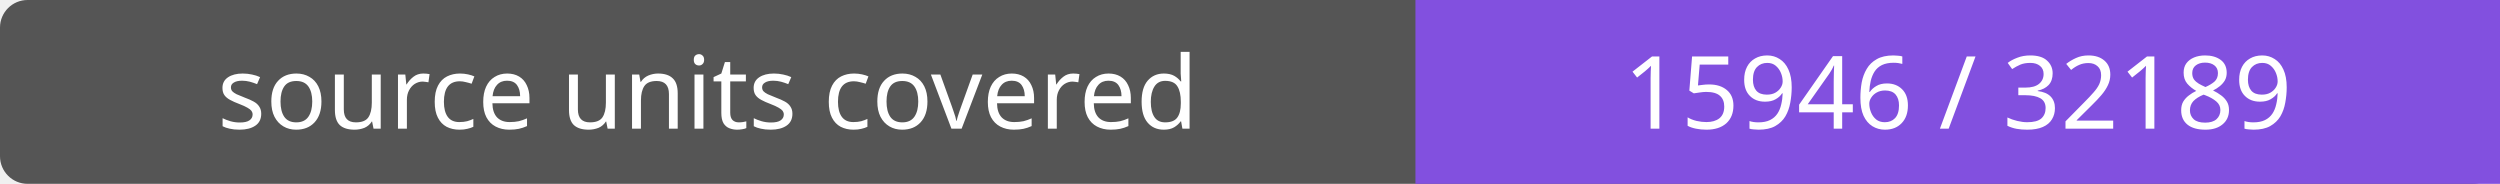
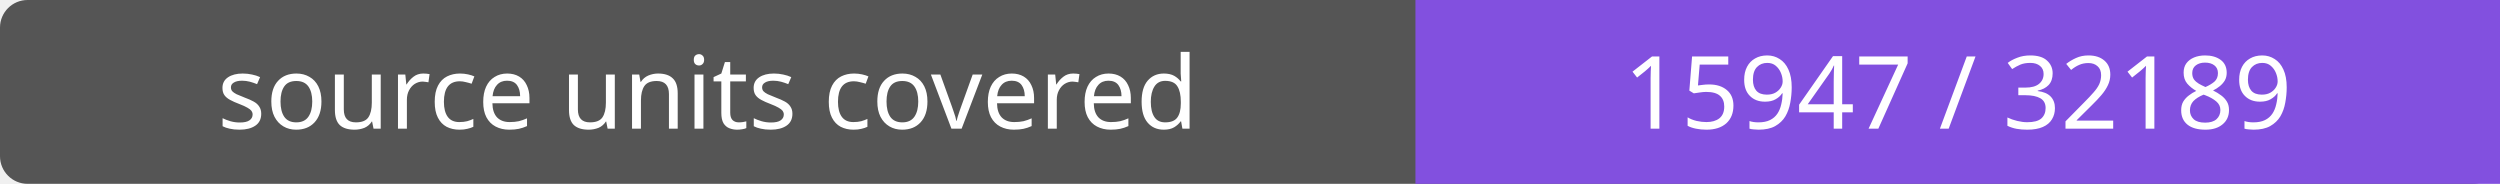
- <svg xmlns="http://www.w3.org/2000/svg" width="272" height="20" role="img" aria-label="source units covered: 15946 / 32189">
+ <svg xmlns="http://www.w3.org/2000/svg" width="272" height="20" role="img" aria-label="source units covered: 15947 / 32189">
  <rect width="272" height="20" rx="3" fill="#555" />
  <path fill="#8250df" d="M154 0h118v20H154z" />
  <g fill="#fff" text-anchor="middle" font-family="Verdana,sans-serif" font-size="11">
    <text x="77.0" y="14">source units covered</text>
-     <text x="213.0" y="14">15946 / 32189</text>
+     <text x="213.0" y="14">15947 / 32189</text>
  </g>
</svg>
